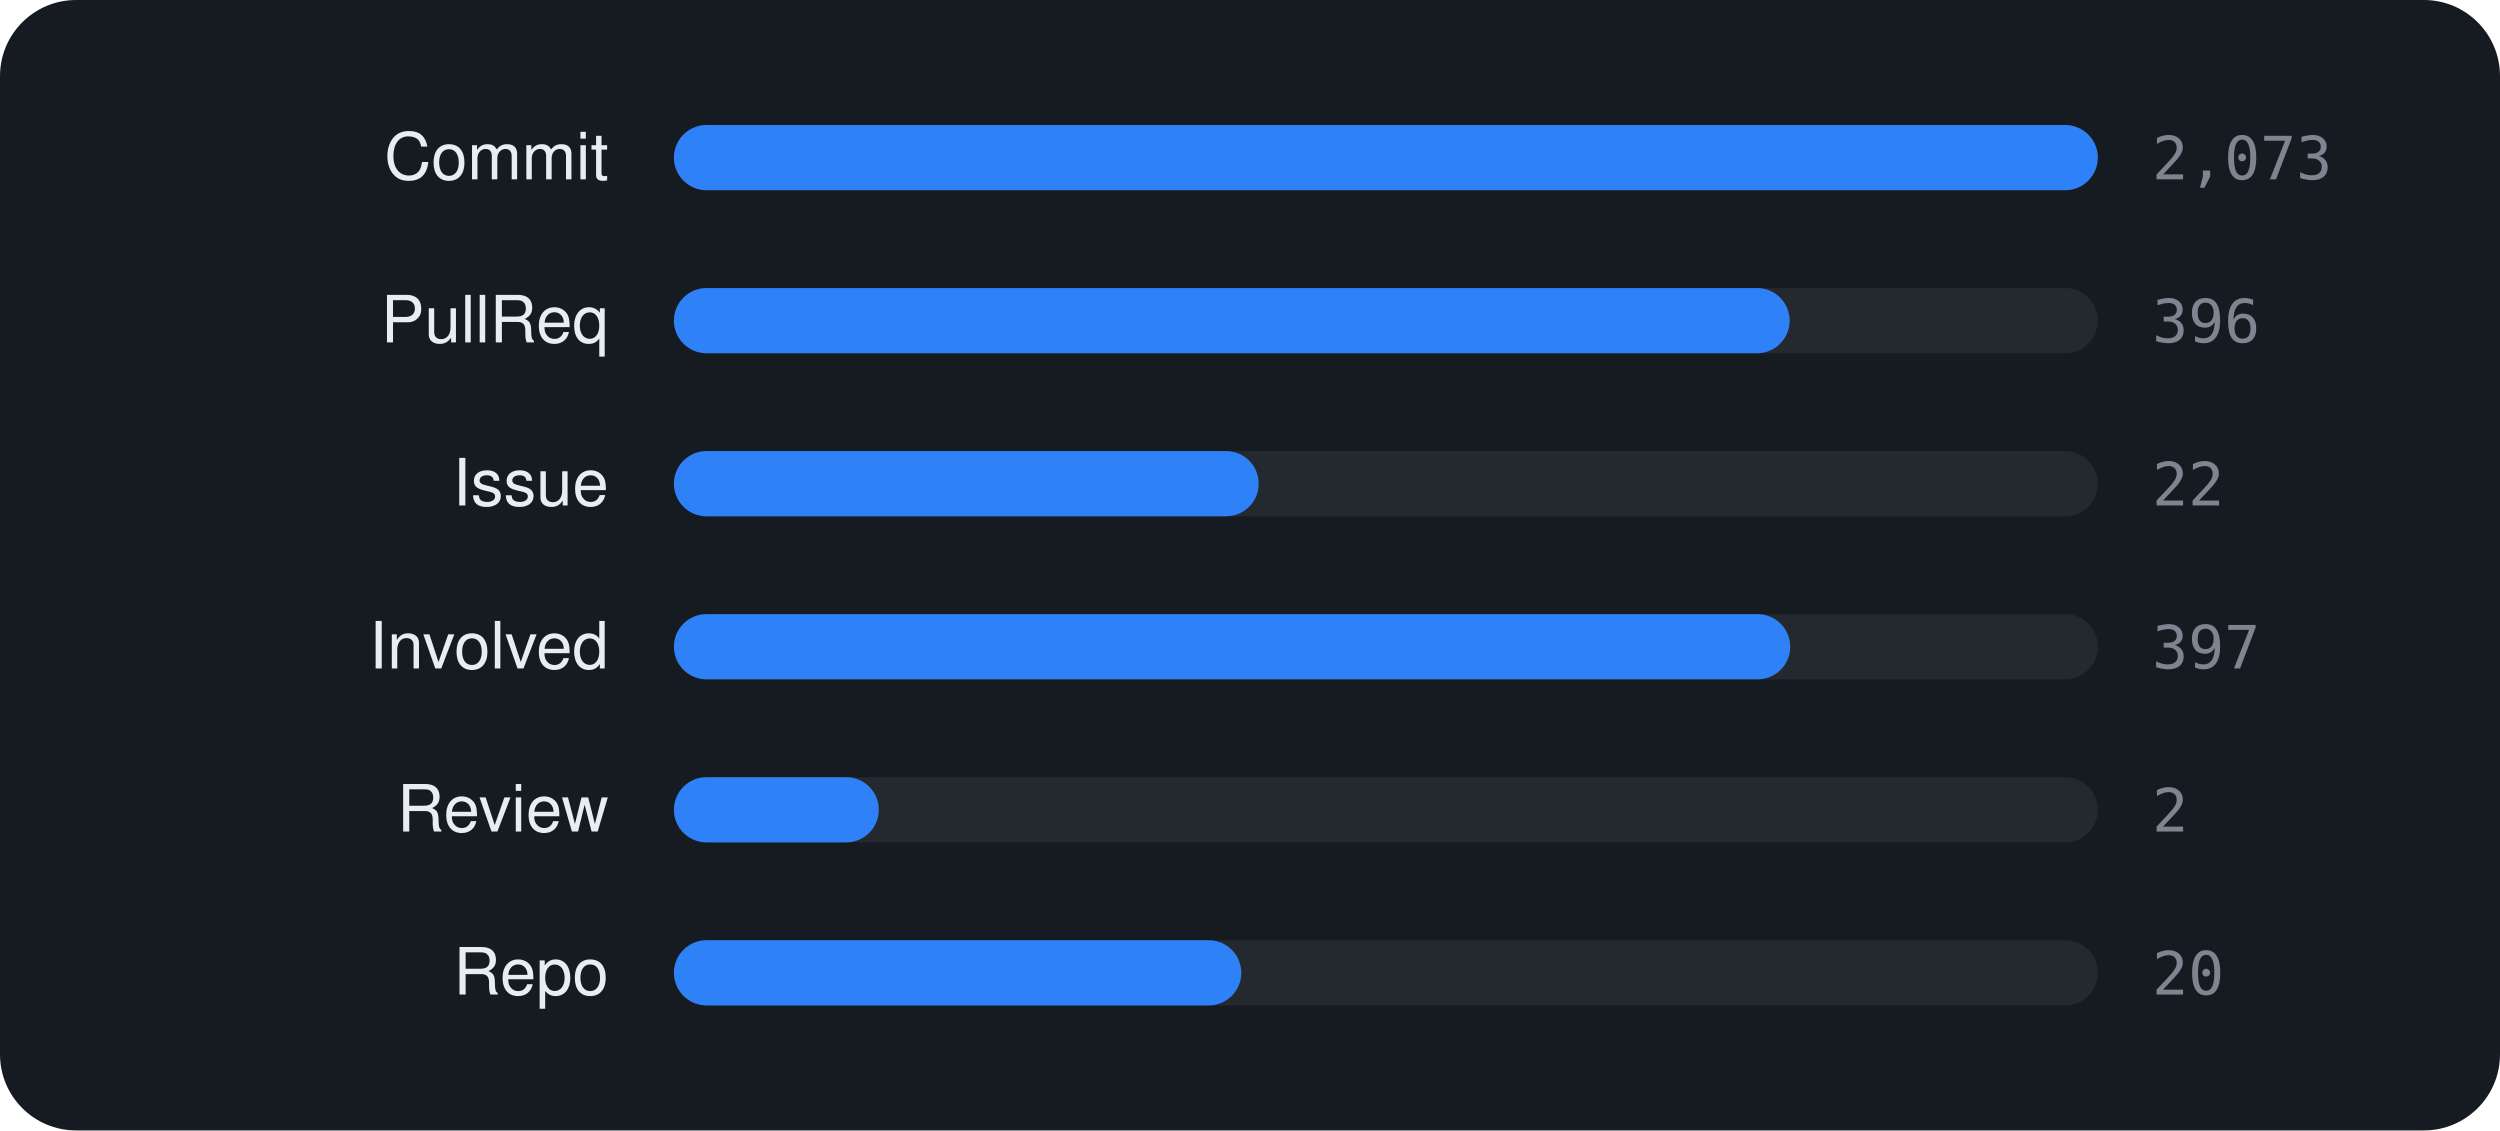
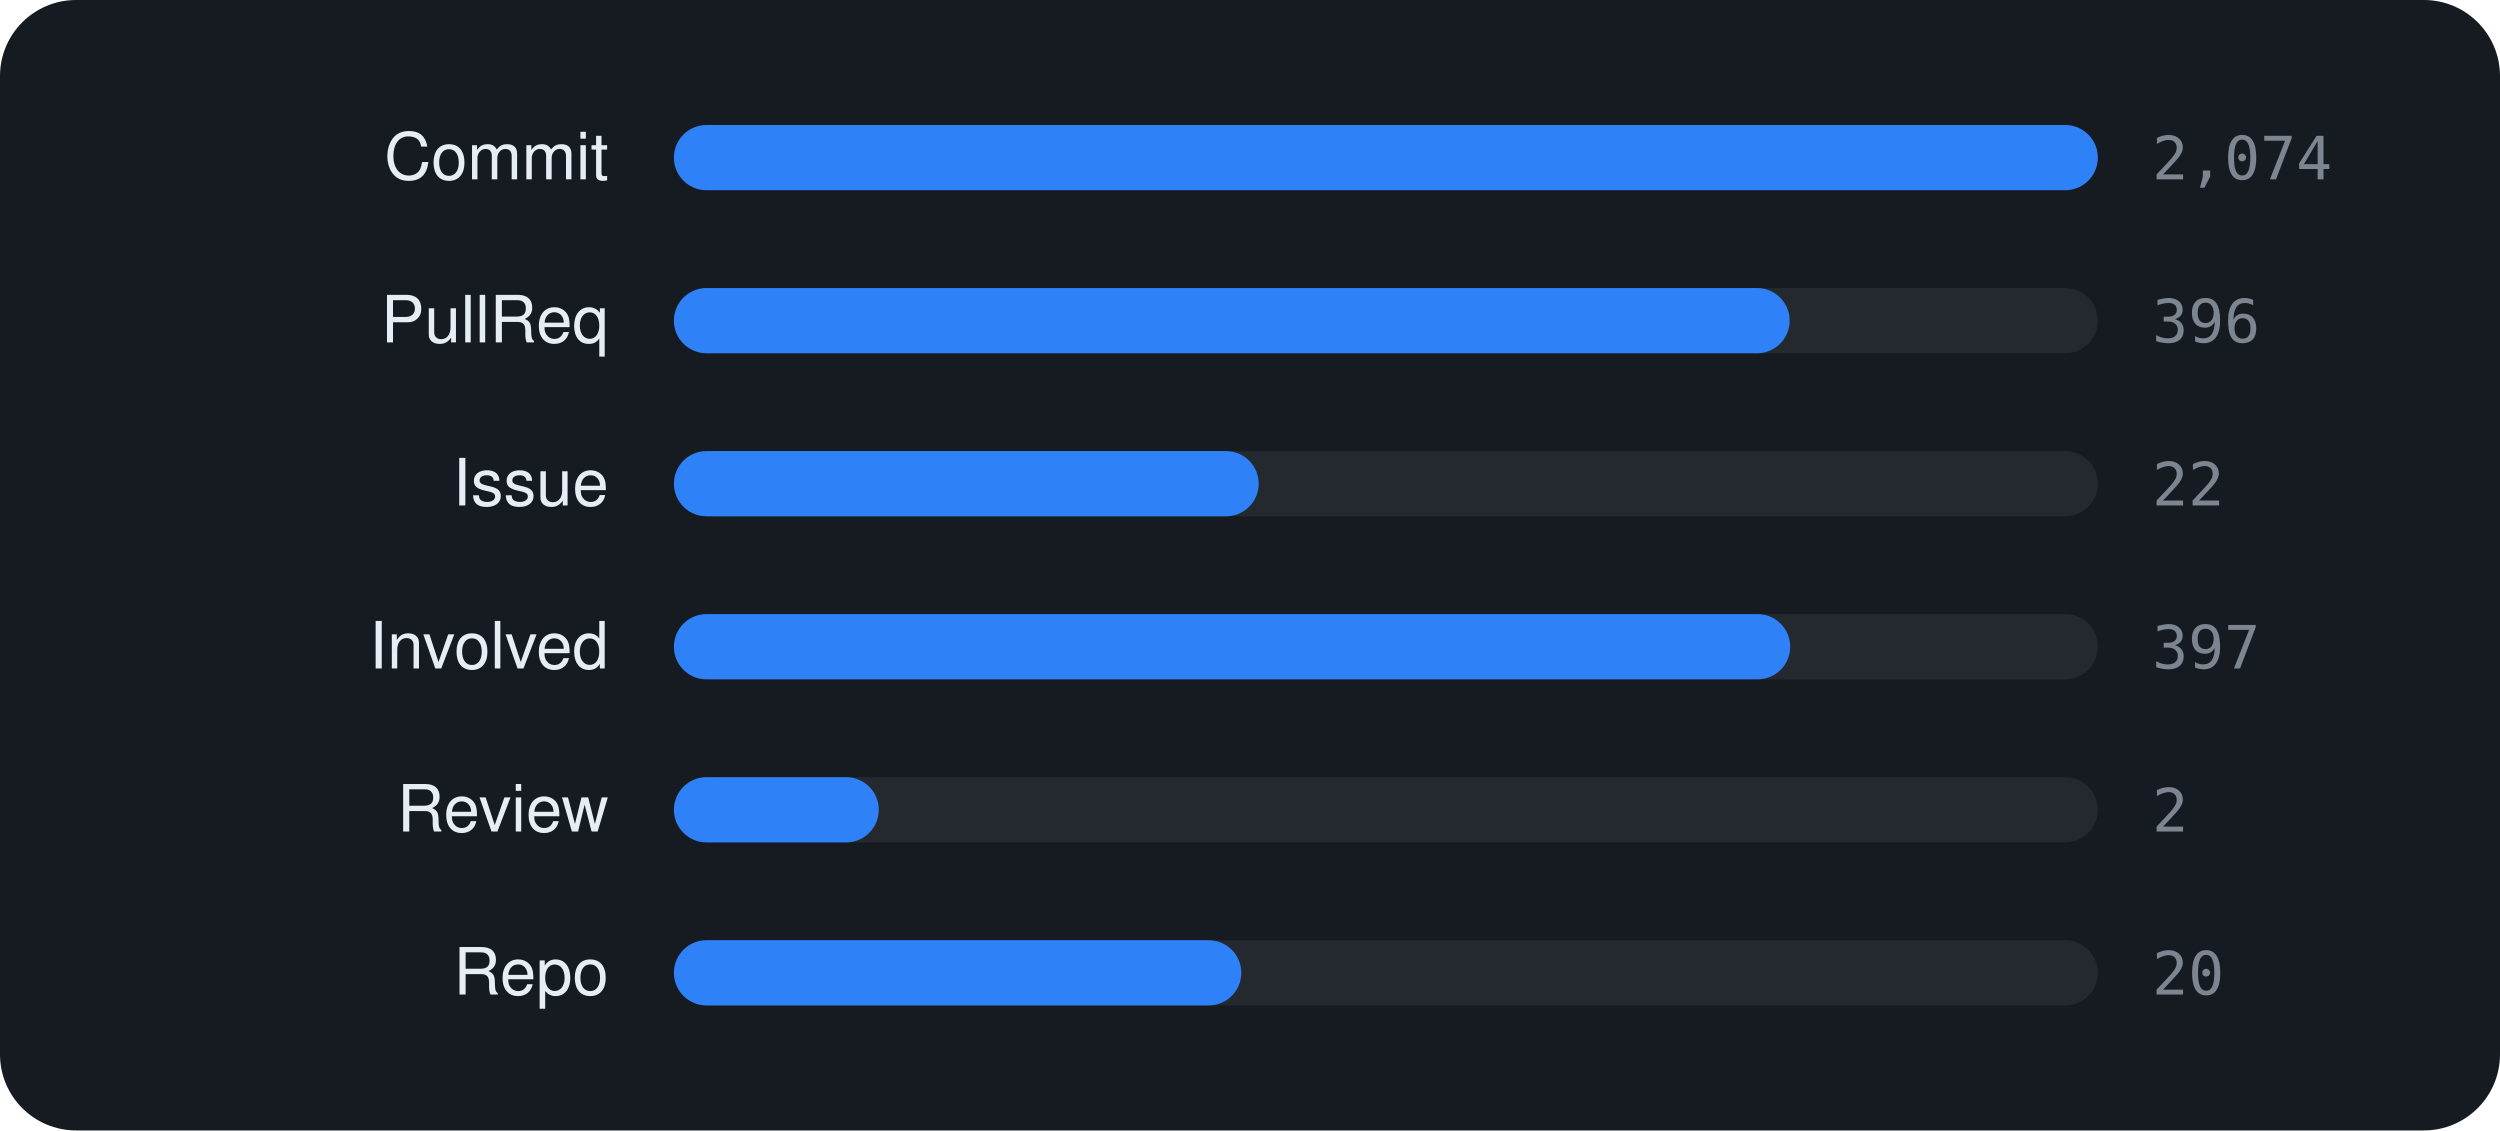
<svg xmlns="http://www.w3.org/2000/svg" viewBox="0 0 460 208" width="460" height="208" font-family="-apple-system,BlinkMacSystemFont,'Segoe UI',Helvetica,Arial,sans-serif">
  <rect width="460" height="208" rx="14" fill="#161b22" />
  <text x="112" y="33" text-anchor="end" font-size="12" fill="#e6edf3">Commit</text>
  <rect x="124" y="23" width="262" height="12" rx="6" fill="rgba(255,255,255,0.06)" />
  <rect x="124" y="23" width="262.0" height="12" rx="6" fill="#2f81f7" />
-   <text x="396" y="33" font-size="11" font-family="monospace" fill="#7d8590">2,073</text>
+   <text x="396" y="33" font-size="11" font-family="monospace" fill="#7d8590">2,074</text>
  <text x="112" y="63" text-anchor="end" font-size="12" fill="#e6edf3">PullReq</text>
  <rect x="124" y="53" width="262" height="12" rx="6" fill="rgba(255,255,255,0.06)" />
  <rect x="124" y="53" width="205.3" height="12" rx="6" fill="#2f81f7" />
  <text x="396" y="63" font-size="11" font-family="monospace" fill="#7d8590">396</text>
  <text x="112" y="93" text-anchor="end" font-size="12" fill="#e6edf3">Issue</text>
  <rect x="124" y="83" width="262" height="12" rx="6" fill="rgba(255,255,255,0.06)" />
  <rect x="124" y="83" width="107.6" height="12" rx="6" fill="#2f81f7" />
  <text x="396" y="93" font-size="11" font-family="monospace" fill="#7d8590">22</text>
  <text x="112" y="123" text-anchor="end" font-size="12" fill="#e6edf3">Involved</text>
  <rect x="124" y="113" width="262" height="12" rx="6" fill="rgba(255,255,255,0.06)" />
  <rect x="124" y="113" width="205.4" height="12" rx="6" fill="#2f81f7" />
  <text x="396" y="123" font-size="11" font-family="monospace" fill="#7d8590">397</text>
  <text x="112" y="153" text-anchor="end" font-size="12" fill="#e6edf3">Review</text>
  <rect x="124" y="143" width="262" height="12" rx="6" fill="rgba(255,255,255,0.06)" />
  <rect x="124" y="143" width="37.7" height="12" rx="6" fill="#2f81f7" />
  <text x="396" y="153" font-size="11" font-family="monospace" fill="#7d8590">2</text>
  <text x="112" y="183" text-anchor="end" font-size="12" fill="#e6edf3">Repo</text>
  <rect x="124" y="173" width="262" height="12" rx="6" fill="rgba(255,255,255,0.06)" />
  <rect x="124" y="173" width="104.4" height="12" rx="6" fill="#2f81f7" />
  <text x="396" y="183" font-size="11" font-family="monospace" fill="#7d8590">20</text>
</svg>
